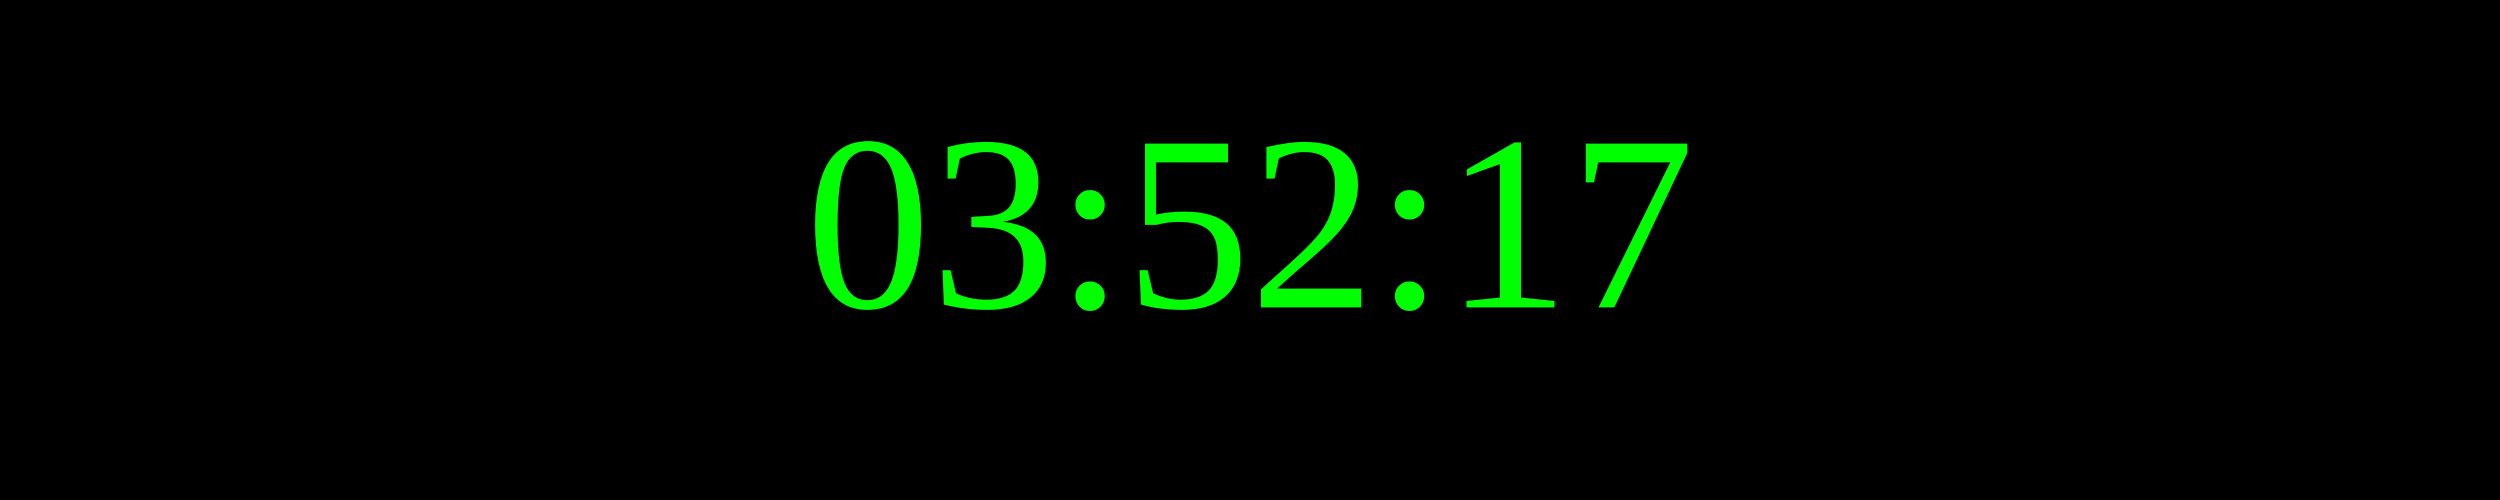
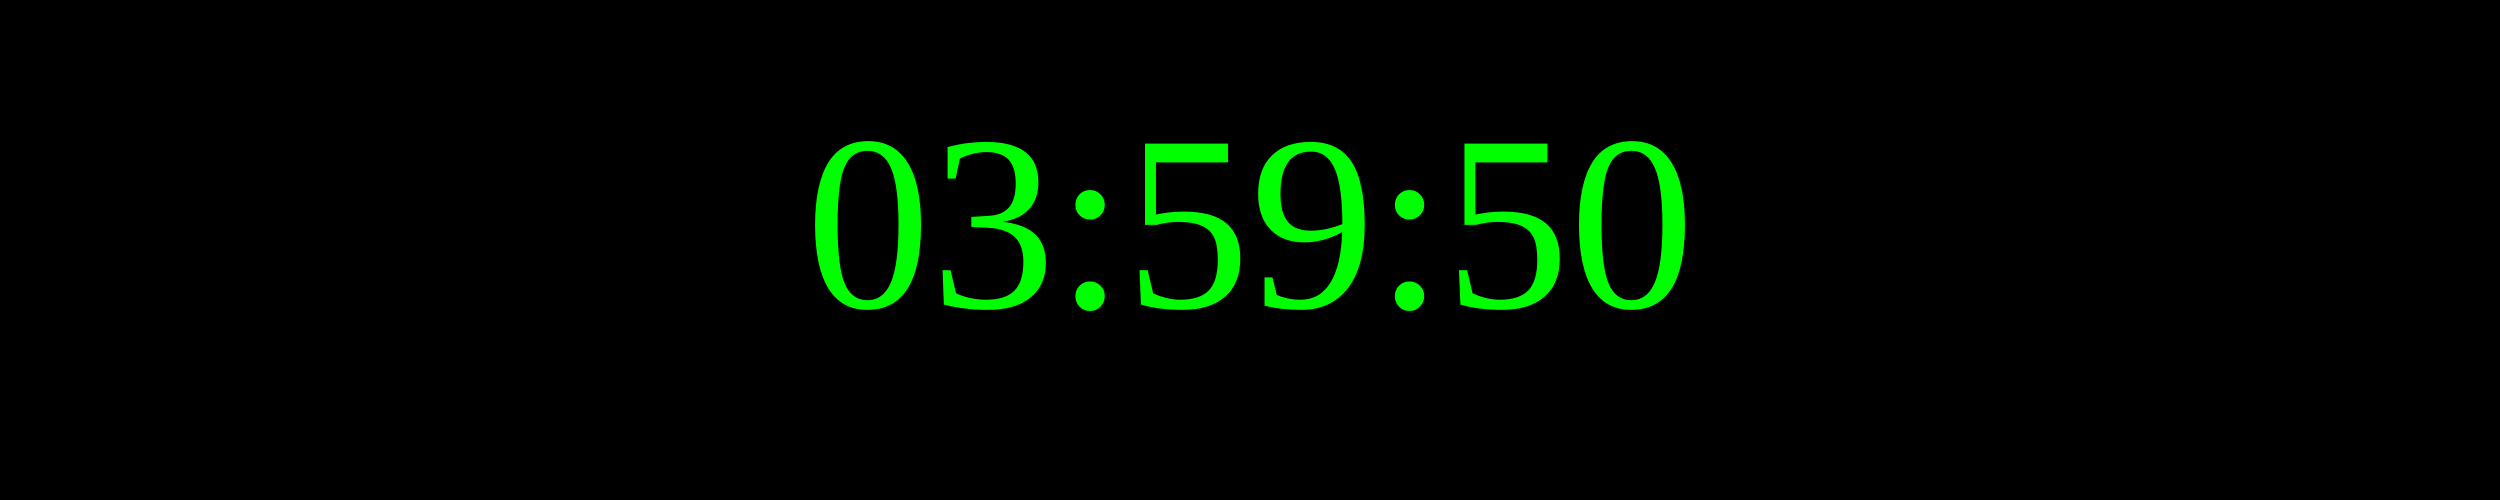
<svg xmlns="http://www.w3.org/2000/svg" width="250" height="50">
  <rect width="100%" height="100%" fill="black" />
  <text x="50%" y="50%" font-size="25" fill="lime" text-anchor="middle" dominant-baseline="middle">
- 03:52:17
+ 03:59:50
</text>
</svg>
